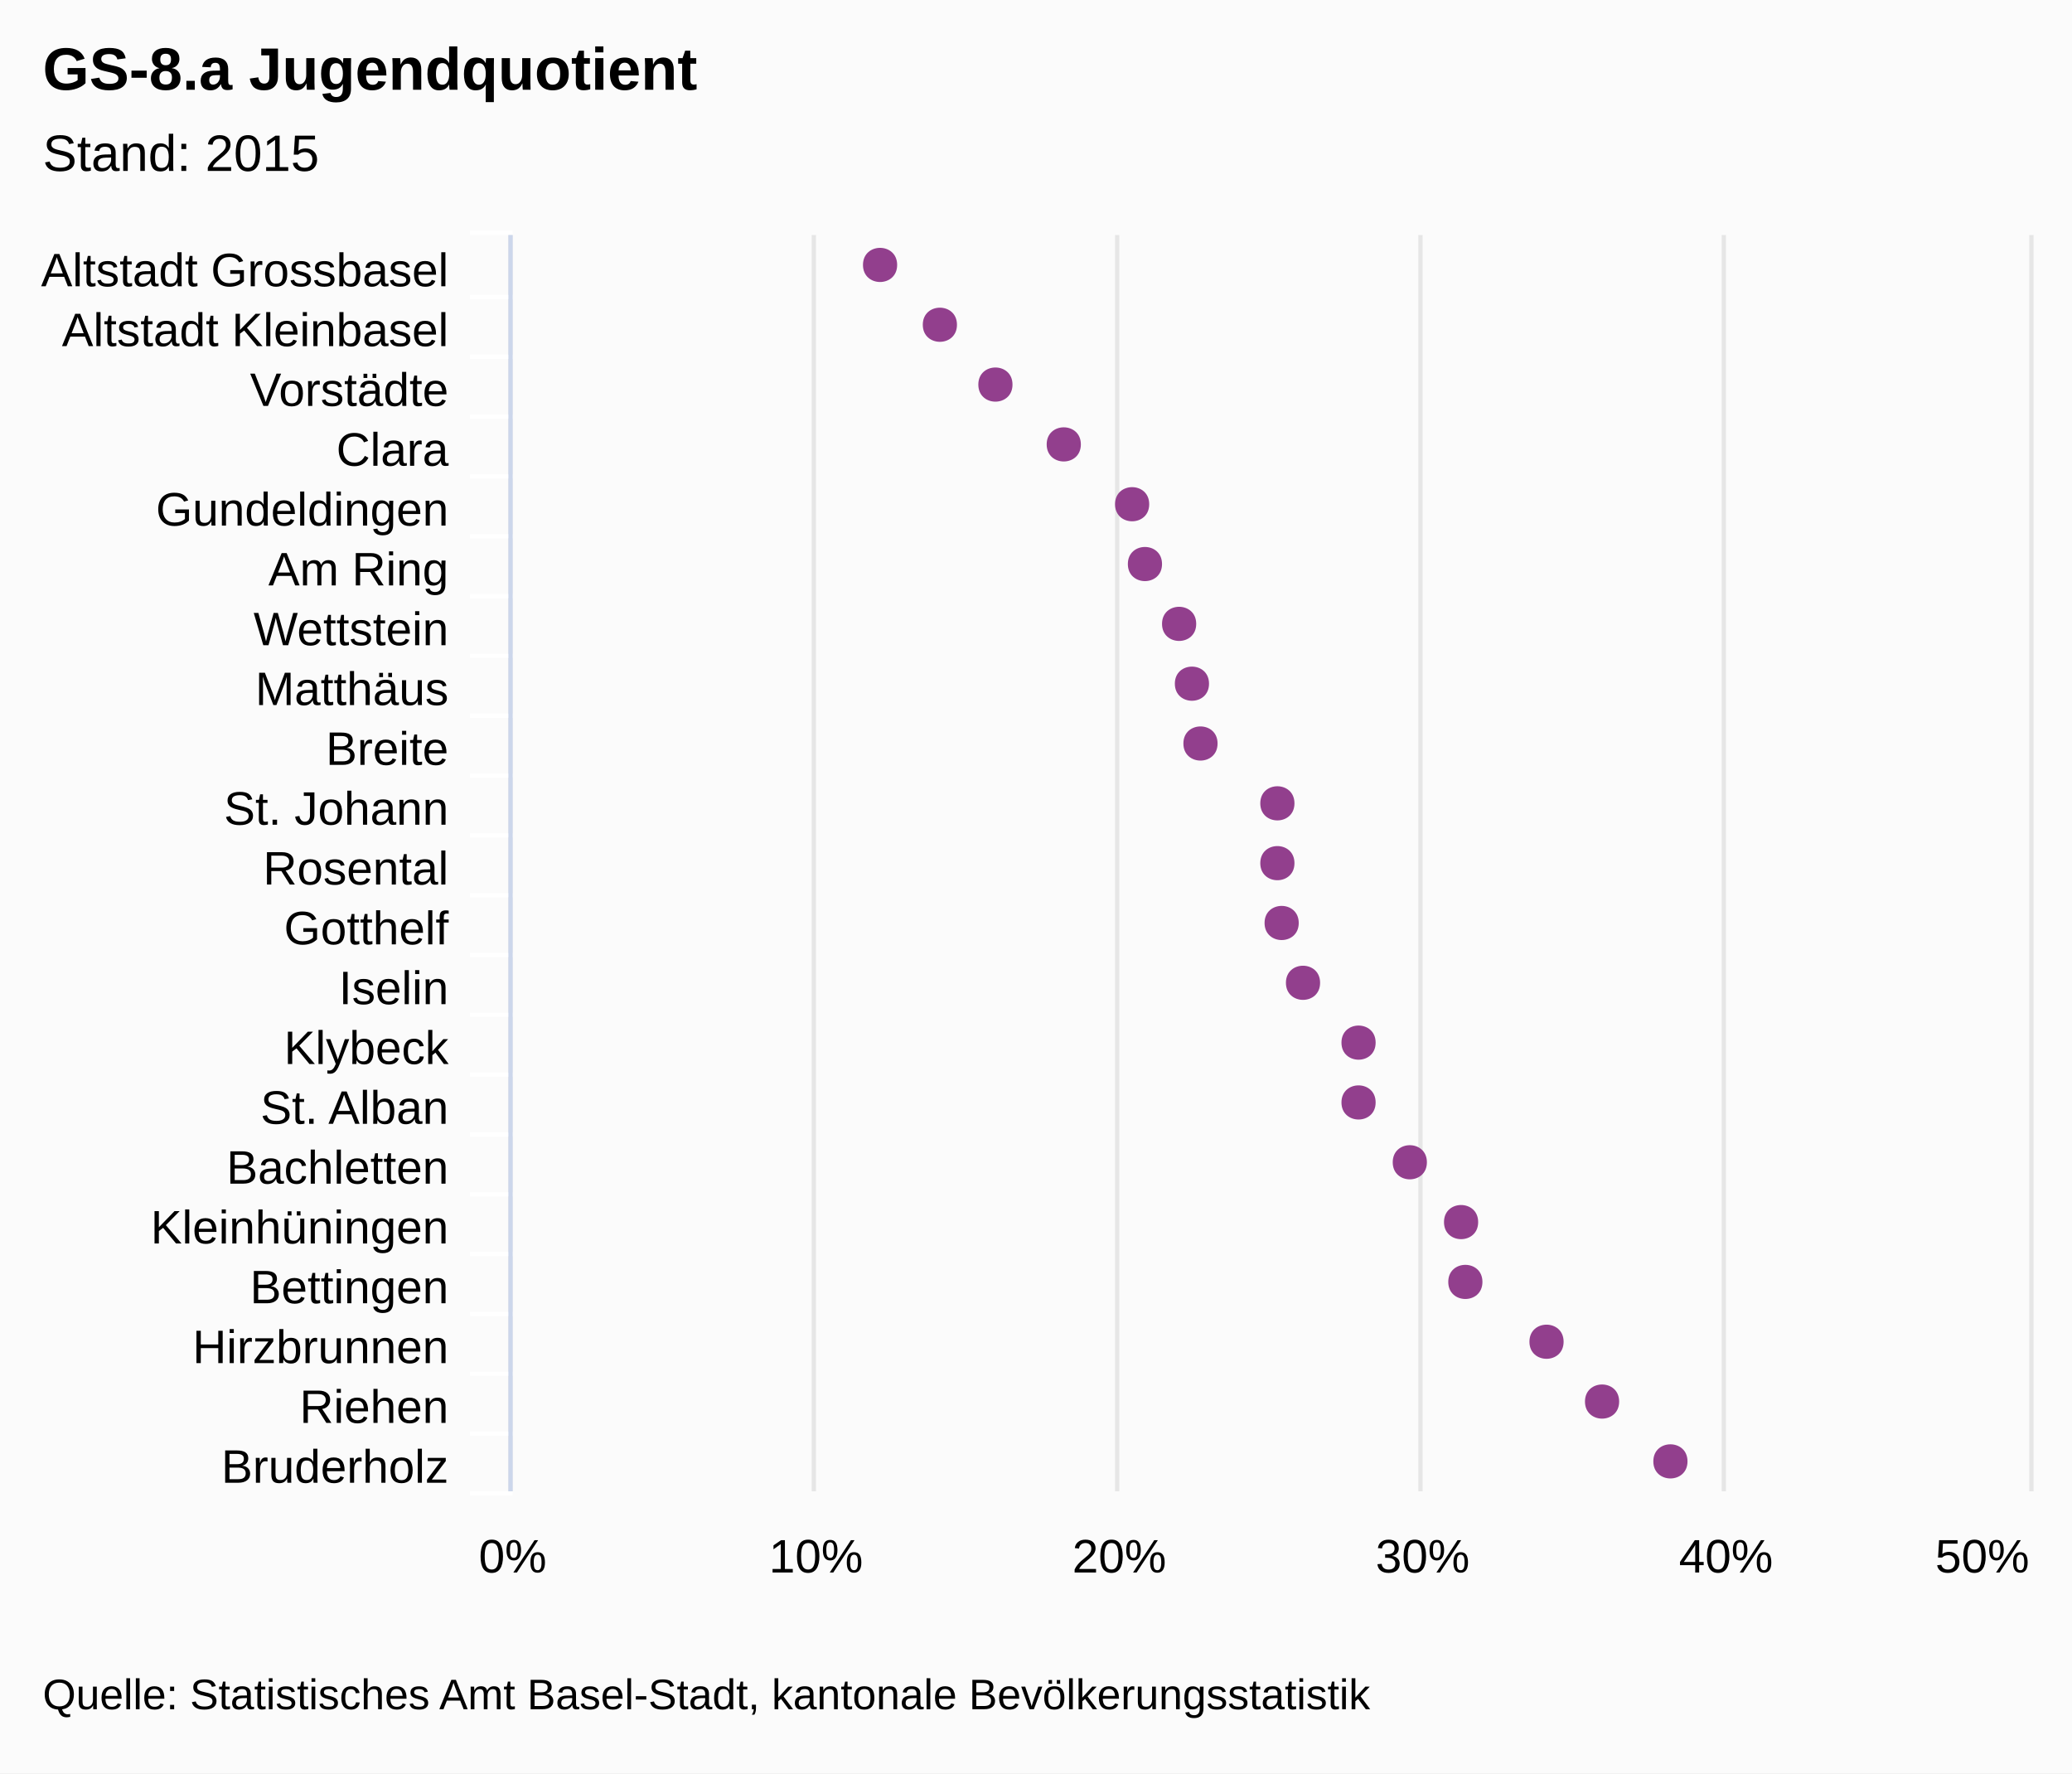
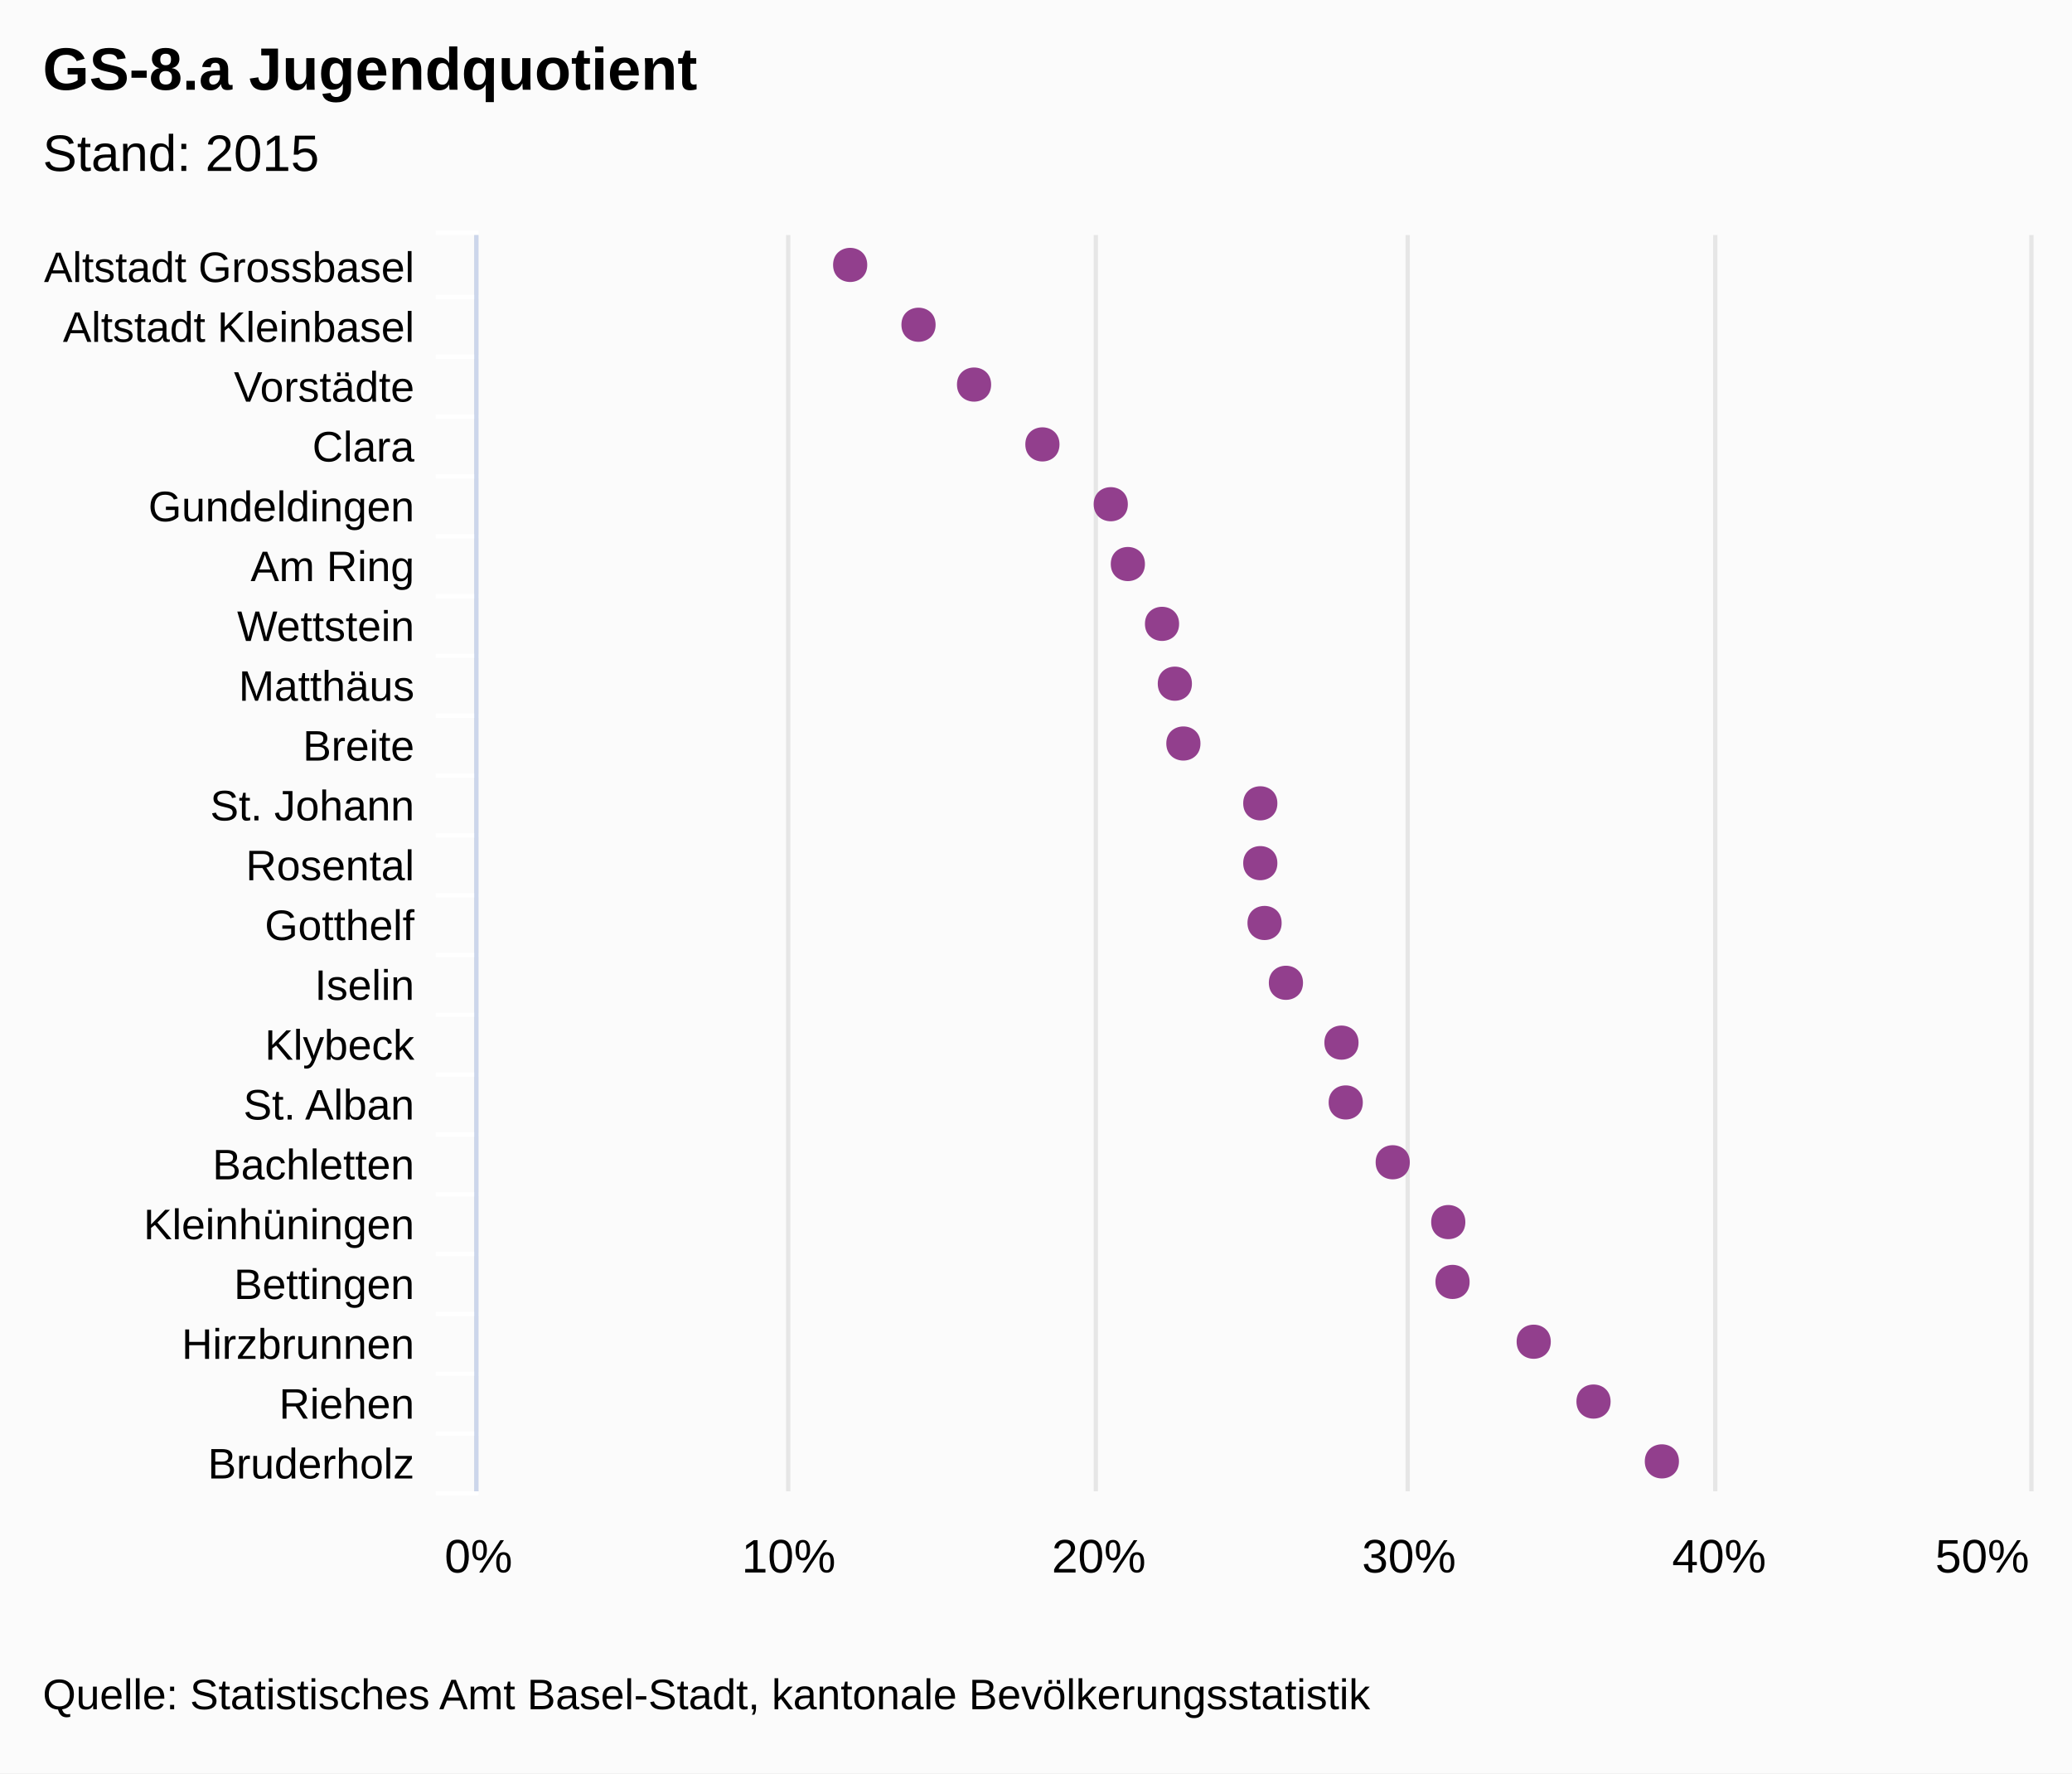
<svg xmlns="http://www.w3.org/2000/svg" class="highcharts-root" viewBox="0 0 485 415" font-family="Arial" font-size="12">
  <rect fill="#fbfbfb" class="highcharts-background" width="485" height="415" rx="0" ry="0" />
-   <path fill="none" class="highcharts-plot-background" d="M120 55h355v294H120z" />
+   <path fill="none" class="highcharts-plot-background" d="M112 55h363v294H112z" />
  <g class="highcharts-grid highcharts-xaxis-grid">
-     <path fill="none" class="highcharts-grid-line" d="M120 69.5h355m-355 14h355m-355 14h355m-355 14h355m-355 14h355m-355 14h355m-355 14h355m-355 14h355m-355 14h355m-355 14h355m-355 14h355m-355 14h355m-355 14h355m-355 14h355m-355 14h355m-355 14h355m-355 14h355m-355 14h355m-355 14h355m-355 14h355m-355 14h355m-355-294h355" />
+     <path fill="none" class="highcharts-grid-line" d="M112 69.5h363m-363 14h363m-363 14h363m-363 14h363m-363 14h363m-363 14h363m-363 14h363m-363 14h363m-363 14h363m-363 14h363m-363 14h363m-363 14h363m-363 14h363m-363 14h363m-363 14h363m-363 14h363m-363 14h363m-363 14h363m-363 14h363m-363 14h363m-363 14h363m-363-294h363" />
  </g>
  <g class="highcharts-grid highcharts-yaxis-grid">
-     <path fill="none" stroke="#e6e6e6" class="highcharts-grid-line" d="M119.5 55v294m71-294v294m71-294v294m71-294v294m71-294v294m72-294v294" />
+     <path fill="none" stroke="#e6e6e6" class="highcharts-grid-line" d="M111.5 55v294m73-294v294m72-294v294m73-294v294m72-294v294m74-294v294" />
  </g>
-   <path fill="none" class="highcharts-plot-border" d="M120 55h355v294H120z" />
+   <path fill="none" class="highcharts-plot-border" d="M112 55h363v294H112z" />
  <g class="highcharts-axis highcharts-xaxis">
-     <path fill="none" class="highcharts-tick" stroke="#FFF" d="M120 69.5h-10m10 14h-10m10 14h-10m10 14h-10m10 14h-10m10 14h-10m10 14h-10m10 14h-10m10 14h-10m10 14h-10m10 14h-10m10 14h-10m10 14h-10m10 14h-10m10 14h-10m10 14h-10m10 14h-10m10 14h-10m10 14h-10m10 14h-10m10 14h-10m10-295h-10" />
-     <path fill="none" class="highcharts-axis-line" stroke="#ccd6eb" d="M119.5 55v294" />
+     <path fill="none" class="highcharts-tick" stroke="#FFF" d="M112 69.5h-10m10 14h-10m10 14h-10m10 14h-10m10 14h-10m10 14h-10m10 14h-10m10 14h-10m10 14h-10m10 14h-10m10 14h-10m10 14h-10m10 14h-10m10 14h-10m10 14h-10m10 14h-10m10 14h-10m10 14h-10m10 14h-10m10 14h-10m10 14h-10m10-295h-10" />
+     <path fill="none" class="highcharts-axis-line" stroke="#ccd6eb" d="M111.5 55v294" />
  </g>
  <g class="highcharts-axis highcharts-yaxis">
-     <path fill="none" class="highcharts-axis-line" d="M120 349h355" />
+     <path fill="none" class="highcharts-axis-line" d="M112 349h363" />
  </g>
  <g class="highcharts-series-group">
    <g class="highcharts-markers highcharts-series-0 highcharts-scatter-series highcharts-color-undefined highcharts-tracker">
-       <path fill="#923F8D" d="M395 342c0-5.328-8-5.328-8 0s8 5.328 8 0zm-16-14c0-5.328-8-5.328-8 0s8 5.328 8 0zm-13-14c0-5.328-8-5.328-8 0s8 5.328 8 0zm-19-14c0-5.328-8-5.328-8 0s8 5.328 8 0zm-1-14c0-5.328-8-5.328-8 0s8 5.328 8 0zm-12-14c0-5.328-8-5.328-8 0s8 5.328 8 0zm-12-14c0-5.328-8-5.328-8 0s8 5.328 8 0zm0-14c0-5.328-8-5.328-8 0s8 5.328 8 0zm-13-14c0-5.328-8-5.328-8 0s8 5.328 8 0zm-5-14c0-5.328-8-5.328-8 0s8 5.328 8 0zm-1-14c0-5.328-8-5.328-8 0s8 5.328 8 0zm0-14c0-5.328-8-5.328-8 0s8 5.328 8 0zm-18-14c0-5.328-8-5.328-8 0s8 5.328 8 0zm-2-14c0-5.328-8-5.328-8 0s8 5.328 8 0zm-3-14c0-5.328-8-5.328-8 0s8 5.328 8 0zm-8-14c0-5.328-8-5.328-8 0s8 5.328 8 0zm-3-14c0-5.328-8-5.328-8 0s8 5.328 8 0zm-16-14c0-5.328-8-5.328-8 0s8 5.328 8 0zm-16-14c0-5.328-8-5.328-8 0s8 5.328 8 0zm-13-14c0-5.328-8-5.328-8 0s8 5.328 8 0zm-14-14c0-5.328-8-5.328-8 0s8 5.328 8 0z" class="highcharts-point" />
+       <path fill="#923F8D" d="M393 342c0-5.328-8-5.328-8 0s8 5.328 8 0zm-16-14c0-5.328-8-5.328-8 0s8 5.328 8 0zm-14-14c0-5.328-8-5.328-8 0s8 5.328 8 0zm-19-14c0-5.328-8-5.328-8 0s8 5.328 8 0zm-1-14c0-5.328-8-5.328-8 0s8 5.328 8 0zm-13-14c0-5.328-8-5.328-8 0s8 5.328 8 0zm-11-14c0-5.328-8-5.328-8 0s8 5.328 8 0zm-1-14c0-5.328-8-5.328-8 0s8 5.328 8 0zm-13-14c0-5.328-8-5.328-8 0s8 5.328 8 0zm-5-14c0-5.328-8-5.328-8 0s8 5.328 8 0zm-1-14c0-5.328-8-5.328-8 0s8 5.328 8 0zm0-14c0-5.328-8-5.328-8 0s8 5.328 8 0zm-18-14c0-5.328-8-5.328-8 0s8 5.328 8 0zm-2-14c0-5.328-8-5.328-8 0s8 5.328 8 0zm-3-14c0-5.328-8-5.328-8 0s8 5.328 8 0zm-8-14c0-5.328-8-5.328-8 0s8 5.328 8 0zm-4-14c0-5.328-8-5.328-8 0s8 5.328 8 0zm-16-14c0-5.328-8-5.328-8 0s8 5.328 8 0zm-16-14c0-5.328-8-5.328-8 0s8 5.328 8 0zm-13-14c0-5.328-8-5.328-8 0s8 5.328 8 0zm-16-14c0-5.328-8-5.328-8 0s8 5.328 8 0z" class="highcharts-point" />
    </g>
  </g>
  <text x="10" class="highcharts-title" style="width:421px" y="21" color="#000" font-size="14" font-weight="700">
    <tspan>GS-8.a Jugendquotient</tspan>
  </text>
  <text x="10" class="highcharts-subtitle" style="width:421px" y="40" color="#000" font-weight="400">
    <tspan>Stand: 2015</tspan>
  </text>
-   <g class="highcharts-axis-labels highcharts-xaxis-labels" text-anchor="end" color="#000" cursor="default" font-size="11">
-     <text x="105" style="width:150px" y="67" text-overflow="ellipsis">
+   <g class="highcharts-axis-labels highcharts-xaxis-labels" text-anchor="end" color="#000" cursor="default" font-size="10">
+     <text x="97" style="width:150px" y="66" text-overflow="ellipsis">
      <tspan>Altstadt Grossbasel</tspan>
    </text>
-     <text x="105" style="width:150px" y="81" text-overflow="ellipsis">
+     <text x="97" style="width:150px" y="80" text-overflow="ellipsis">
      <tspan>Altstadt Kleinbasel</tspan>
    </text>
-     <text x="105" style="width:150px" y="95" text-overflow="ellipsis">
+     <text x="97" style="width:150px" y="94" text-overflow="ellipsis">
      <tspan>Vorstädte</tspan>
    </text>
-     <text x="105" style="width:150px" y="109" text-overflow="ellipsis">
+     <text x="97" style="width:150px" y="108" text-overflow="ellipsis">
      <tspan>Clara</tspan>
    </text>
-     <text x="105" style="width:150px" y="123" text-overflow="ellipsis">
+     <text x="97" style="width:150px" y="122" text-overflow="ellipsis">
      <tspan>Gundeldingen</tspan>
    </text>
-     <text x="105" style="width:150px" y="137" text-overflow="ellipsis">
+     <text x="97" style="width:150px" y="136" text-overflow="ellipsis">
      <tspan>Am Ring</tspan>
    </text>
-     <text x="105" style="width:150px" y="151" text-overflow="ellipsis">
+     <text x="97" style="width:150px" y="150" text-overflow="ellipsis">
      <tspan>Wettstein</tspan>
    </text>
-     <text x="105" style="width:150px" y="165" text-overflow="ellipsis">
+     <text x="97" style="width:150px" y="164" text-overflow="ellipsis">
      <tspan>Matthäus</tspan>
    </text>
-     <text x="105" style="width:150px" y="179" text-overflow="ellipsis">
+     <text x="97" style="width:150px" y="178" text-overflow="ellipsis">
      <tspan>Breite</tspan>
    </text>
-     <text x="105" style="width:150px" y="193" text-overflow="ellipsis">
+     <text x="97" style="width:150px" y="192" text-overflow="ellipsis">
      <tspan>St. Johann</tspan>
    </text>
-     <text x="105" style="width:150px" y="207" text-overflow="ellipsis">
+     <text x="97" style="width:150px" y="206" text-overflow="ellipsis">
      <tspan>Rosental</tspan>
    </text>
-     <text x="105" style="width:150px" y="221" text-overflow="ellipsis">
+     <text x="97" style="width:150px" y="220" text-overflow="ellipsis">
      <tspan>Gotthelf</tspan>
    </text>
-     <text x="105" style="width:150px" y="235" text-overflow="ellipsis">
+     <text x="97" style="width:150px" y="234" text-overflow="ellipsis">
      <tspan>Iselin</tspan>
    </text>
-     <text x="105" style="width:150px" y="249" text-overflow="ellipsis">
+     <text x="97" style="width:150px" y="248" text-overflow="ellipsis">
      <tspan>Klybeck</tspan>
    </text>
-     <text x="105" style="width:150px" y="263" text-overflow="ellipsis">
+     <text x="97" style="width:150px" y="262" text-overflow="ellipsis">
      <tspan>St. Alban</tspan>
    </text>
-     <text x="105" style="width:150px" y="277" text-overflow="ellipsis">
+     <text x="97" style="width:150px" y="276" text-overflow="ellipsis">
      <tspan>Bachletten</tspan>
    </text>
-     <text x="105" style="width:150px" y="291" text-overflow="ellipsis">
+     <text x="97" style="width:150px" y="290" text-overflow="ellipsis">
      <tspan>Kleinhüningen</tspan>
    </text>
-     <text x="105" style="width:150px" y="305" text-overflow="ellipsis">
+     <text x="97" style="width:150px" y="304" text-overflow="ellipsis">
      <tspan>Bettingen</tspan>
    </text>
-     <text x="105" style="width:150px" y="319" text-overflow="ellipsis">
+     <text x="97" style="width:150px" y="318" text-overflow="ellipsis">
      <tspan>Hirzbrunnen</tspan>
    </text>
-     <text x="105" style="width:150px" y="333" text-overflow="ellipsis">
+     <text x="97" style="width:150px" y="332" text-overflow="ellipsis">
      <tspan>Riehen</tspan>
    </text>
-     <text x="105" style="width:150px" y="347" text-overflow="ellipsis">
+     <text x="97" style="width:150px" y="346" text-overflow="ellipsis">
      <tspan>Bruderholz</tspan>
    </text>
  </g>
  <g class="highcharts-axis-labels highcharts-yaxis-labels" text-anchor="middle" color="#000" cursor="default" font-size="11">
-     <text x="120" style="width:61px" y="368">
+     <text x="112" style="width:63px" y="368">
      <tspan>0%</tspan>
    </text>
-     <text x="191" style="width:61px" y="368">
+     <text x="184.6" style="width:63px" y="368">
      <tspan>10%</tspan>
    </text>
-     <text x="262" style="width:61px" y="368">
+     <text x="257.2" style="width:63px" y="368">
      <tspan>20%</tspan>
    </text>
-     <text x="333" style="width:61px" y="368">
+     <text x="329.8" style="width:63px" y="368">
      <tspan>30%</tspan>
    </text>
-     <text x="404" style="width:61px" y="368">
+     <text x="402.4" style="width:63px" y="368">
      <tspan>40%</tspan>
    </text>
-     <text x="464" style="width:61px" y="368">
+     <text x="464" style="width:63px" y="368">
      <tspan>50%</tspan>
    </text>
  </g>
  <text x="10" class="highcharts-credits" y="400" cursor="default" color="#000" font-size="10">
    <tspan>Quelle: Statistisches Amt Basel-Stadt, kantonale Bevölkerungsstatistik</tspan>
  </text>
</svg>
